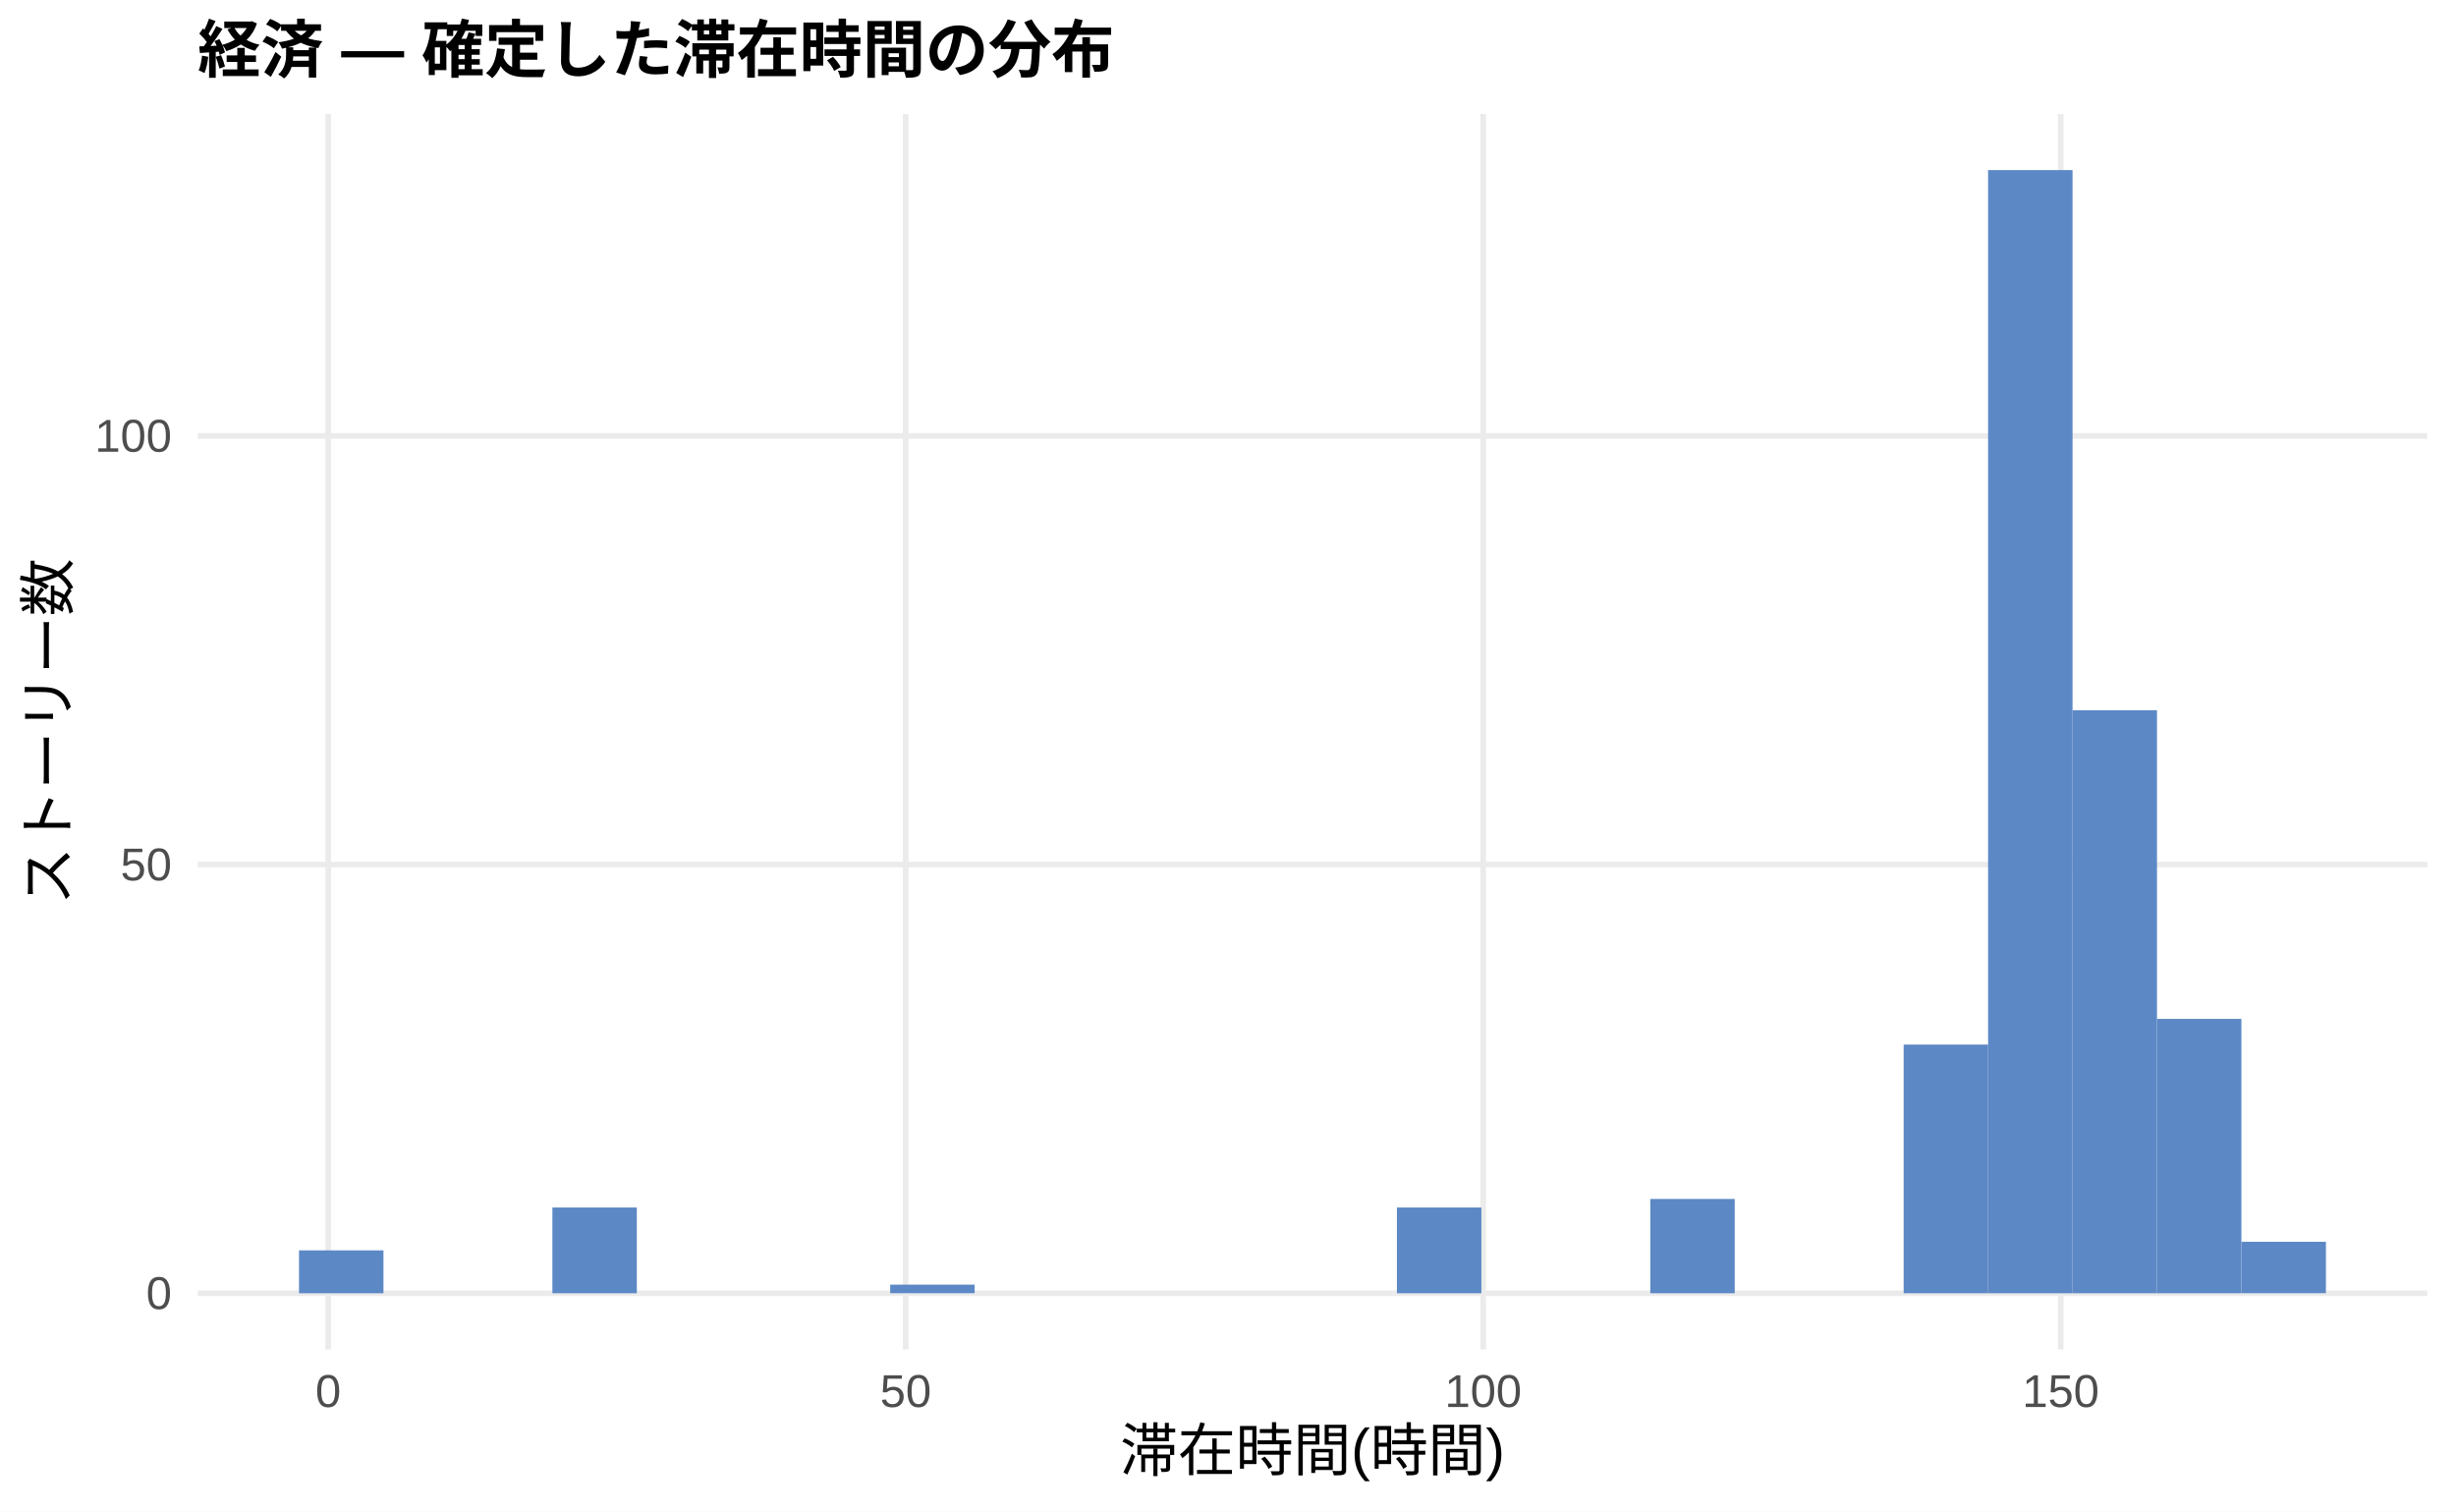
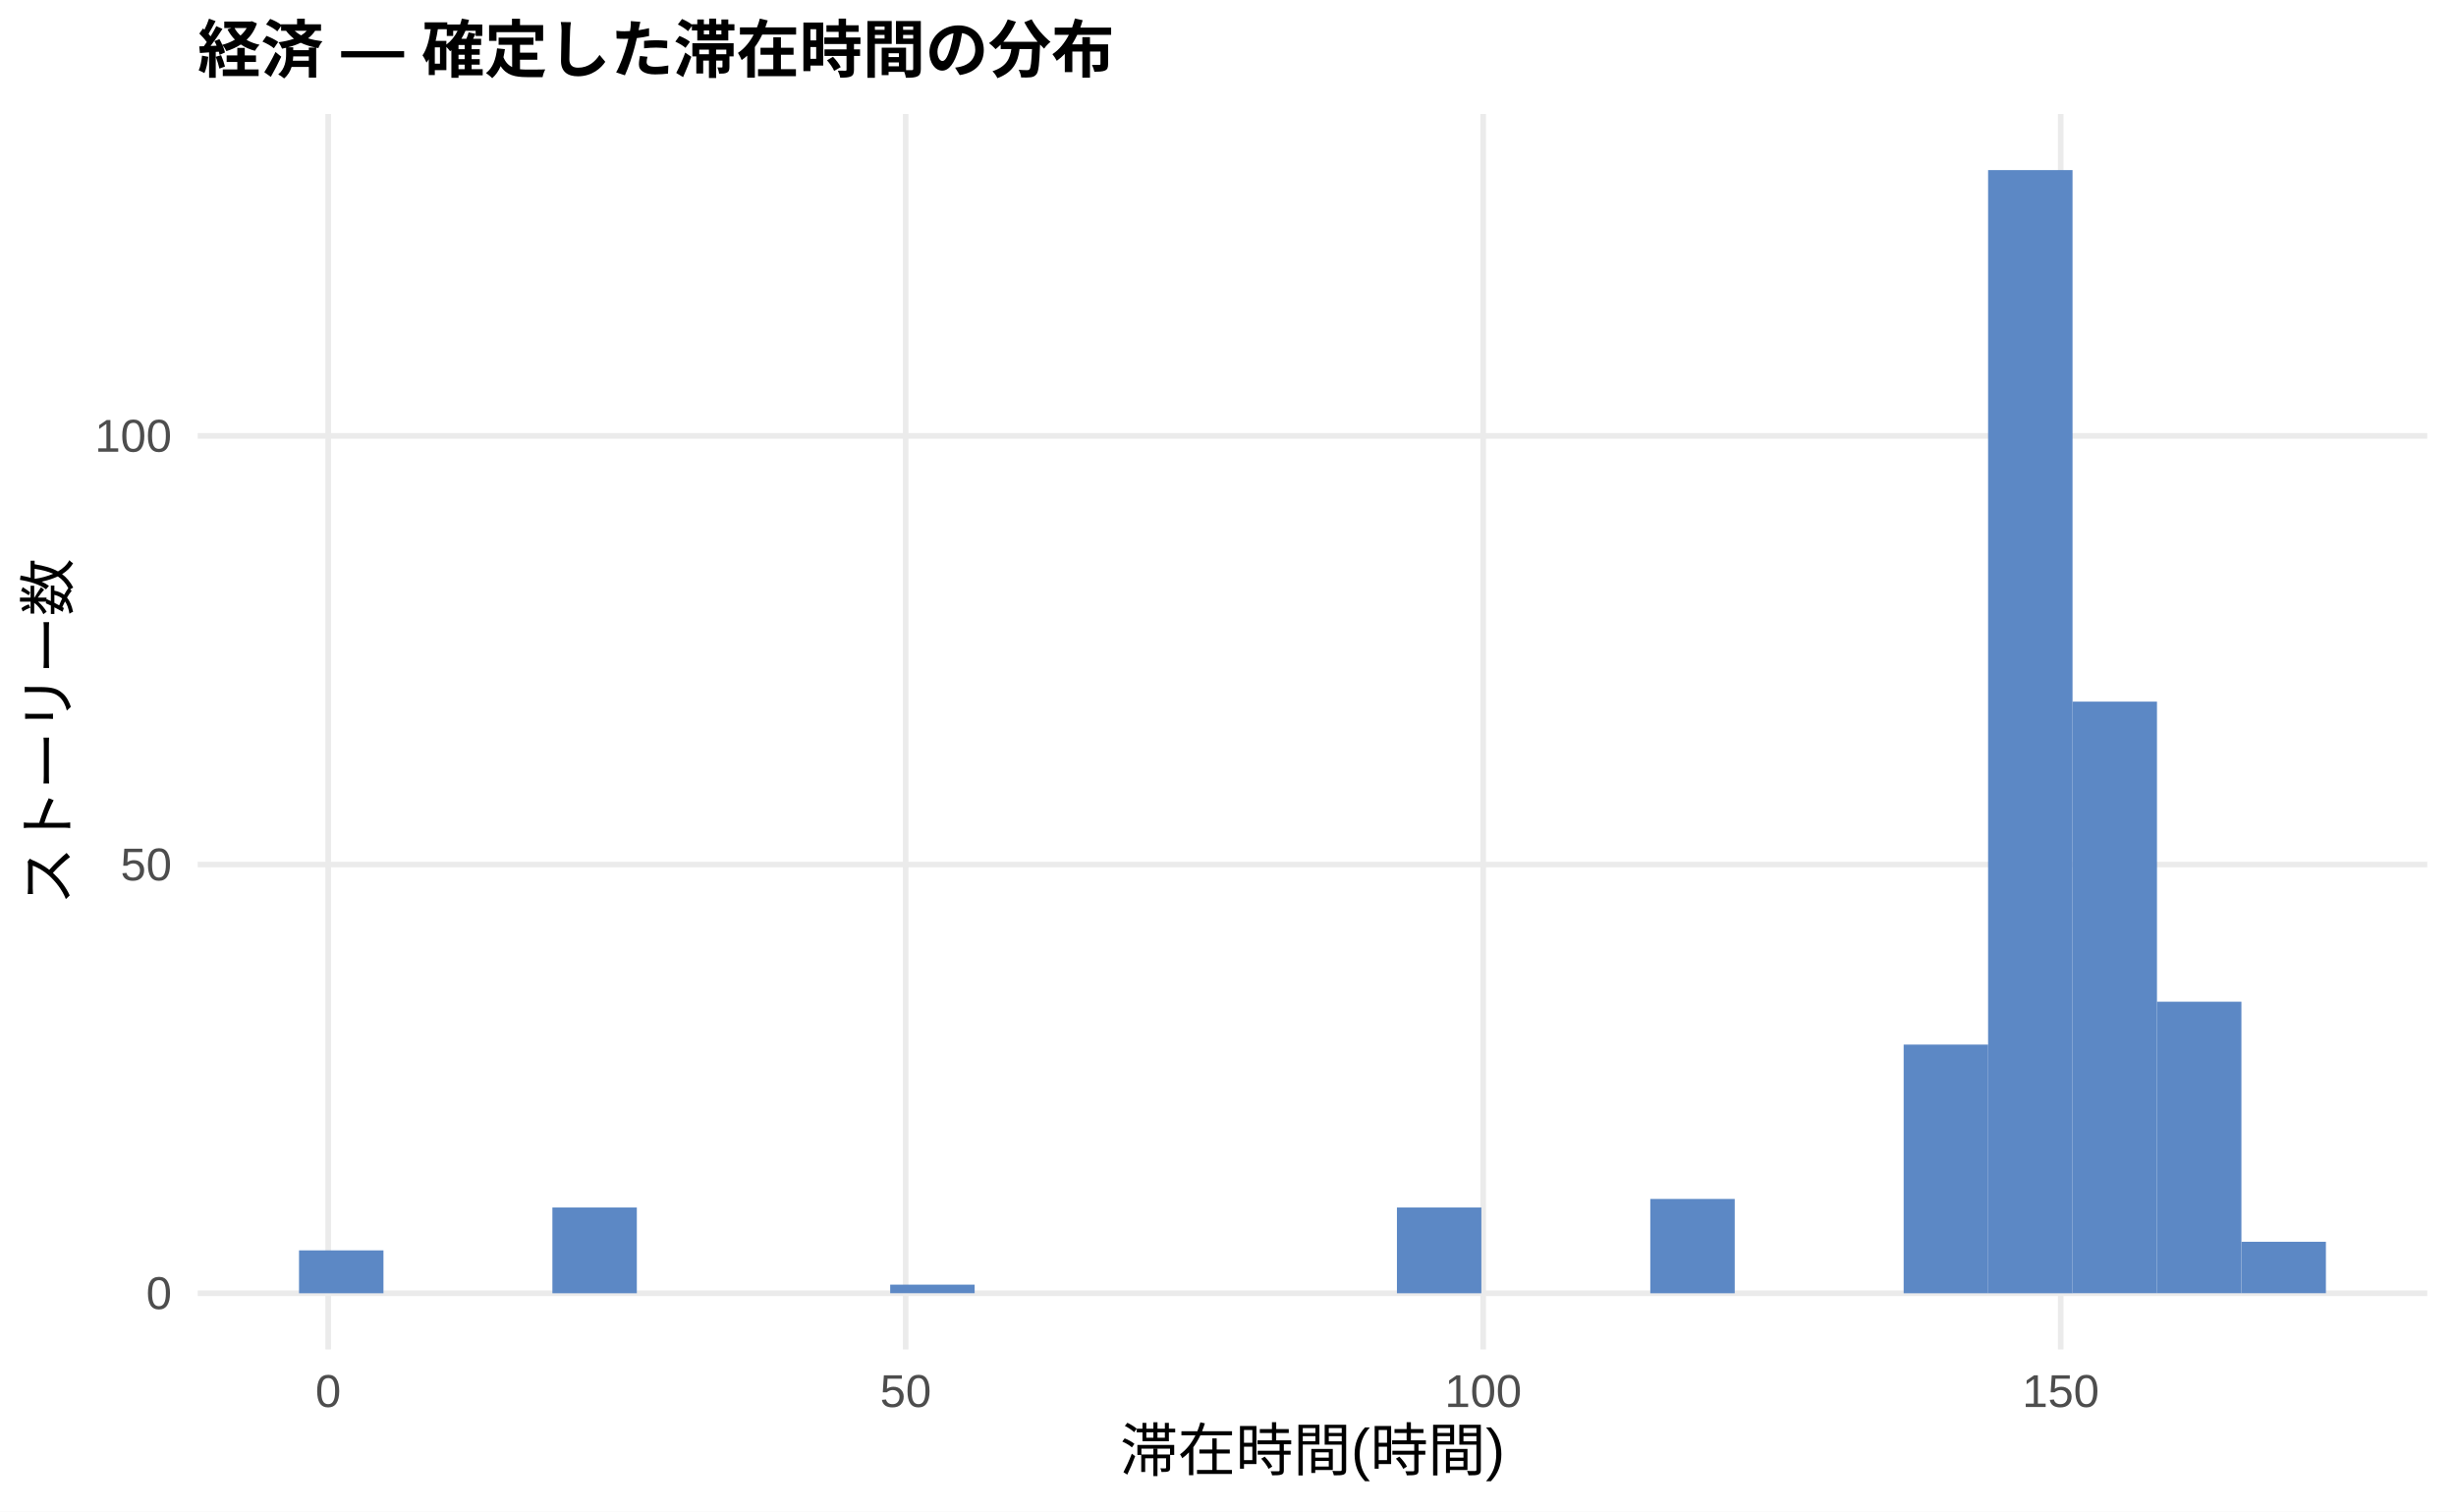
<svg xmlns="http://www.w3.org/2000/svg" width="468.00pt" height="288.00pt" viewBox="0 0 468.00 288.00">
  <g class="svglite">
    <defs>
      <style type="text/css">
    .svglite line, .svglite polyline, .svglite polygon, .svglite path, .svglite rect, .svglite circle {
      fill: none;
      stroke: #000000;
      stroke-linecap: round;
      stroke-linejoin: round;
      stroke-miterlimit: 10.00;
    }
    .svglite text {
      white-space: pre;
    }
    .svglite g.glyphgroup path {
      fill: inherit;
      stroke: none;
    }
  </style>
    </defs>
    <rect width="100%" height="100%" style="stroke: none; fill: #FFFFFF;" />
    <defs>
      <clipPath id="cpMC4wMHw0NjguMDB8MC4wMHwyODguMDA=">
        <rect x="0.00" y="0.00" width="468.00" height="288.00" />
      </clipPath>
    </defs>
    <g clip-path="url(#cpMC4wMHw0NjguMDB8MC4wMHwyODguMDA=)">
      <rect x="0.00" y="0.00" width="468.00" height="288.00" style="stroke-width: 1.07; stroke: none; fill: #FFFFFF;" />
    </g>
    <defs>
      <clipPath id="cpMzcuNjd8NDYyLjUyfDIxLjcxfDI1Ny4xMg==">
        <rect x="37.67" y="21.71" width="424.85" height="235.41" />
      </clipPath>
    </defs>
    <g clip-path="url(#cpMzcuNjd8NDYyLjUyfDIxLjcxfDI1Ny4xMg==)">
      <polyline points="37.67,246.42 462.52,246.42 " style="stroke-width: 1.07; stroke: #EBEBEB; stroke-linecap: butt;" />
      <polyline points="37.67,164.73 462.52,164.73 " style="stroke-width: 1.07; stroke: #EBEBEB; stroke-linecap: butt;" />
      <polyline points="37.67,83.05 462.52,83.05 " style="stroke-width: 1.07; stroke: #EBEBEB; stroke-linecap: butt;" />
      <polyline points="62.54,257.12 62.54,21.71 " style="stroke-width: 1.07; stroke: #EBEBEB; stroke-linecap: butt;" />
      <polyline points="172.58,257.12 172.58,21.71 " style="stroke-width: 1.07; stroke: #EBEBEB; stroke-linecap: butt;" />
      <polyline points="282.63,257.12 282.63,21.71 " style="stroke-width: 1.07; stroke: #EBEBEB; stroke-linecap: butt;" />
      <polyline points="392.68,257.12 392.68,21.71 " style="stroke-width: 1.07; stroke: #EBEBEB; stroke-linecap: butt;" />
      <rect x="56.98" y="238.25" width="16.09" height="8.17" style="stroke-width: 1.07; stroke: none; stroke-linecap: butt; stroke-linejoin: miter; fill: #5C88C5;" />
      <rect x="73.08" y="246.42" width="16.09" height="0.00" style="stroke-width: 1.07; stroke: none; stroke-linecap: butt; stroke-linejoin: miter; fill: #5C88C5;" />
      <rect x="89.17" y="246.42" width="16.09" height="0.00" style="stroke-width: 1.07; stroke: none; stroke-linecap: butt; stroke-linejoin: miter; fill: #5C88C5;" />
      <rect x="105.26" y="230.08" width="16.09" height="16.34" style="stroke-width: 1.07; stroke: none; stroke-linecap: butt; stroke-linejoin: miter; fill: #5C88C5;" />
      <rect x="121.35" y="246.42" width="16.09" height="0.00" style="stroke-width: 1.07; stroke: none; stroke-linecap: butt; stroke-linejoin: miter; fill: #5C88C5;" />
      <rect x="137.45" y="246.42" width="16.09" height="0.00" style="stroke-width: 1.07; stroke: none; stroke-linecap: butt; stroke-linejoin: miter; fill: #5C88C5;" />
      <rect x="153.54" y="246.42" width="16.09" height="0.00" style="stroke-width: 1.07; stroke: none; stroke-linecap: butt; stroke-linejoin: miter; fill: #5C88C5;" />
      <rect x="169.63" y="244.78" width="16.09" height="1.63" style="stroke-width: 1.07; stroke: none; stroke-linecap: butt; stroke-linejoin: miter; fill: #5C88C5;" />
      <rect x="185.73" y="246.42" width="16.09" height="0.00" style="stroke-width: 1.07; stroke: none; stroke-linecap: butt; stroke-linejoin: miter; fill: #5C88C5;" />
      <rect x="201.82" y="246.42" width="16.09" height="0.00" style="stroke-width: 1.07; stroke: none; stroke-linecap: butt; stroke-linejoin: miter; fill: #5C88C5;" />
      <rect x="217.91" y="246.42" width="16.09" height="0.00" style="stroke-width: 1.07; stroke: none; stroke-linecap: butt; stroke-linejoin: miter; fill: #5C88C5;" />
      <rect x="234.00" y="246.42" width="16.09" height="0.00" style="stroke-width: 1.07; stroke: none; stroke-linecap: butt; stroke-linejoin: miter; fill: #5C88C5;" />
      <rect x="250.10" y="246.42" width="16.09" height="0.00" style="stroke-width: 1.07; stroke: none; stroke-linecap: butt; stroke-linejoin: miter; fill: #5C88C5;" />
      <rect x="266.19" y="230.08" width="16.09" height="16.34" style="stroke-width: 1.07; stroke: none; stroke-linecap: butt; stroke-linejoin: miter; fill: #5C88C5;" />
      <rect x="282.28" y="246.42" width="16.09" height="0.00" style="stroke-width: 1.07; stroke: none; stroke-linecap: butt; stroke-linejoin: miter; fill: #5C88C5;" />
      <rect x="298.37" y="246.42" width="16.09" height="0.00" style="stroke-width: 1.07; stroke: none; stroke-linecap: butt; stroke-linejoin: miter; fill: #5C88C5;" />
      <rect x="314.47" y="228.45" width="16.09" height="17.97" style="stroke-width: 1.07; stroke: none; stroke-linecap: butt; stroke-linejoin: miter; fill: #5C88C5;" />
      <rect x="330.56" y="246.42" width="16.09" height="0.00" style="stroke-width: 1.07; stroke: none; stroke-linecap: butt; stroke-linejoin: miter; fill: #5C88C5;" />
      <rect x="346.65" y="246.42" width="16.09" height="0.00" style="stroke-width: 1.07; stroke: none; stroke-linecap: butt; stroke-linejoin: miter; fill: #5C88C5;" />
      <rect x="362.75" y="199.04" width="16.09" height="47.38" style="stroke-width: 1.07; stroke: none; stroke-linecap: butt; stroke-linejoin: miter; fill: #5C88C5;" />
      <rect x="378.84" y="32.41" width="16.09" height="214.01" style="stroke-width: 1.07; stroke: none; stroke-linecap: butt; stroke-linejoin: miter; fill: #5C88C5;" />
-       <rect x="394.93" y="135.33" width="16.09" height="111.09" style="stroke-width: 1.07; stroke: none; stroke-linecap: butt; stroke-linejoin: miter; fill: #5C88C5;" />
-       <rect x="411.02" y="194.14" width="16.09" height="52.28" style="stroke-width: 1.07; stroke: none; stroke-linecap: butt; stroke-linejoin: miter; fill: #5C88C5;" />
+       <rect x="394.93" y="133.69" width="16.09" height="112.72" style="stroke-width: 1.07; stroke: none; stroke-linecap: butt; stroke-linejoin: miter; fill: #5C88C5;" />
+       <rect x="411.02" y="190.87" width="16.09" height="55.54" style="stroke-width: 1.07; stroke: none; stroke-linecap: butt; stroke-linejoin: miter; fill: #5C88C5;" />
      <rect x="427.12" y="236.61" width="16.09" height="9.80" style="stroke-width: 1.07; stroke: none; stroke-linecap: butt; stroke-linejoin: miter; fill: #5C88C5;" />
    </g>
    <g clip-path="url(#cpMC4wMHw0NjguMDB8MC4wMHwyODguMDA=)">
      <text x="32.74" y="249.44" text-anchor="end" style="font-size: 8.80px;fill: #4D4D4D; font-family: &quot;Liberation Sans&quot;;" textLength="4.89px" lengthAdjust="spacingAndGlyphs">0</text>
      <text x="32.74" y="167.76" text-anchor="end" style="font-size: 8.80px;fill: #4D4D4D; font-family: &quot;Liberation Sans&quot;;" textLength="9.78px" lengthAdjust="spacingAndGlyphs">50</text>
      <text x="32.74" y="86.08" text-anchor="end" style="font-size: 8.80px;fill: #4D4D4D; font-family: &quot;Liberation Sans&quot;;" textLength="14.67px" lengthAdjust="spacingAndGlyphs">100</text>
      <text x="62.54" y="268.10" text-anchor="middle" style="font-size: 8.80px;fill: #4D4D4D; font-family: &quot;Liberation Sans&quot;;" textLength="4.89px" lengthAdjust="spacingAndGlyphs">0</text>
      <text x="172.58" y="268.10" text-anchor="middle" style="font-size: 8.80px;fill: #4D4D4D; font-family: &quot;Liberation Sans&quot;;" textLength="9.78px" lengthAdjust="spacingAndGlyphs">50</text>
      <text x="282.63" y="268.10" text-anchor="middle" style="font-size: 8.80px;fill: #4D4D4D; font-family: &quot;Liberation Sans&quot;;" textLength="14.67px" lengthAdjust="spacingAndGlyphs">100</text>
      <text x="392.68" y="268.10" text-anchor="middle" style="font-size: 8.80px;fill: #4D4D4D; font-family: &quot;Liberation Sans&quot;;" textLength="14.67px" lengthAdjust="spacingAndGlyphs">150</text>
      <text x="250.10" y="280.24" text-anchor="middle" style="font-size: 11.00px; font-family: &quot;Liberation Sans&quot;;" textLength="73.31px" lengthAdjust="spacingAndGlyphs">滞在時間(時間)</text>
      <text transform="translate(13.05,139.41) rotate(-90)" text-anchor="middle" style="font-size: 11.00px; font-family: &quot;Liberation Sans&quot;;" textLength="66.00px" lengthAdjust="spacingAndGlyphs">ストーリー数</text>
      <text x="37.67" y="13.74" style="font-size: 12.00px; font-weight: bold; font-family: &quot;Liberation Sans&quot;;" textLength="174.66px" lengthAdjust="spacingAndGlyphs">経済 — 確定した滞在時間の分布</text>
    </g>
  </g>
</svg>
